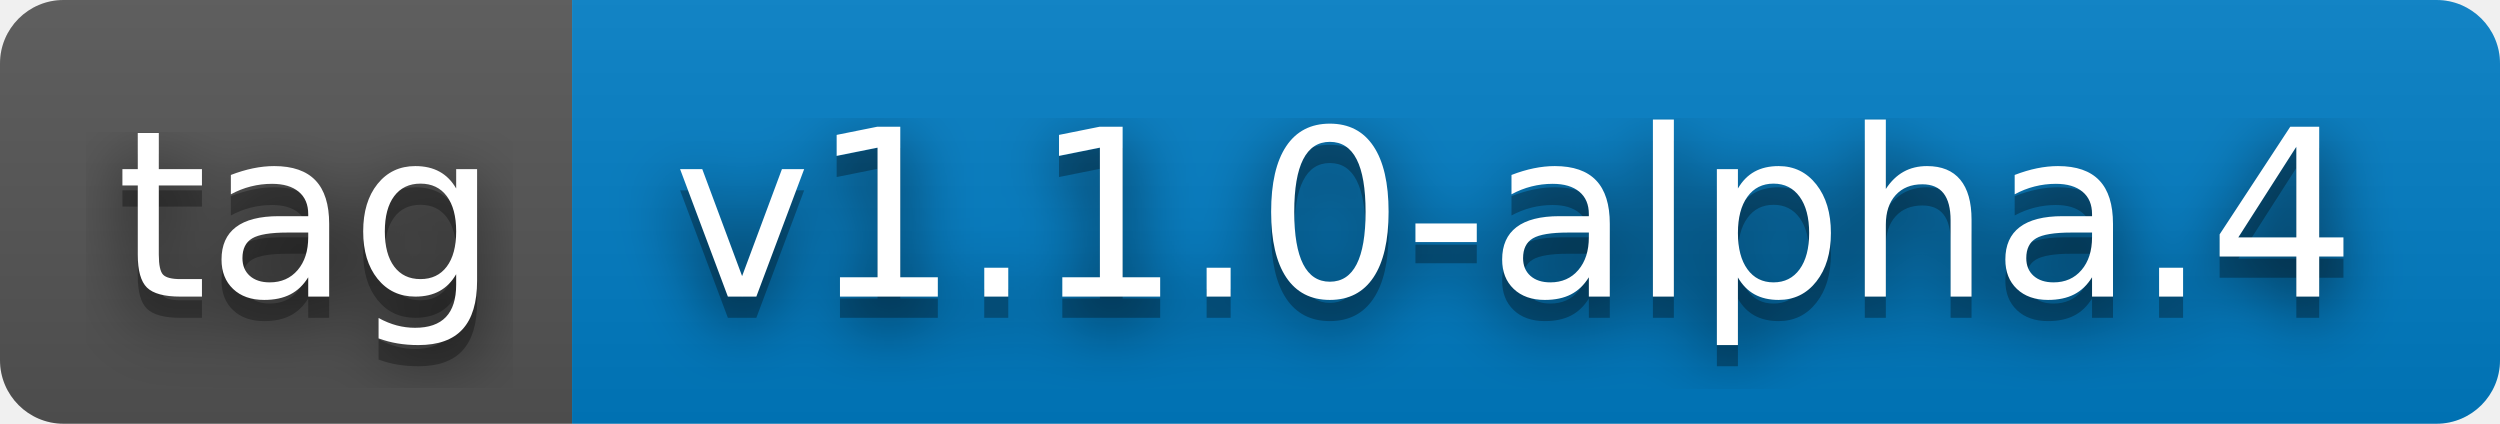
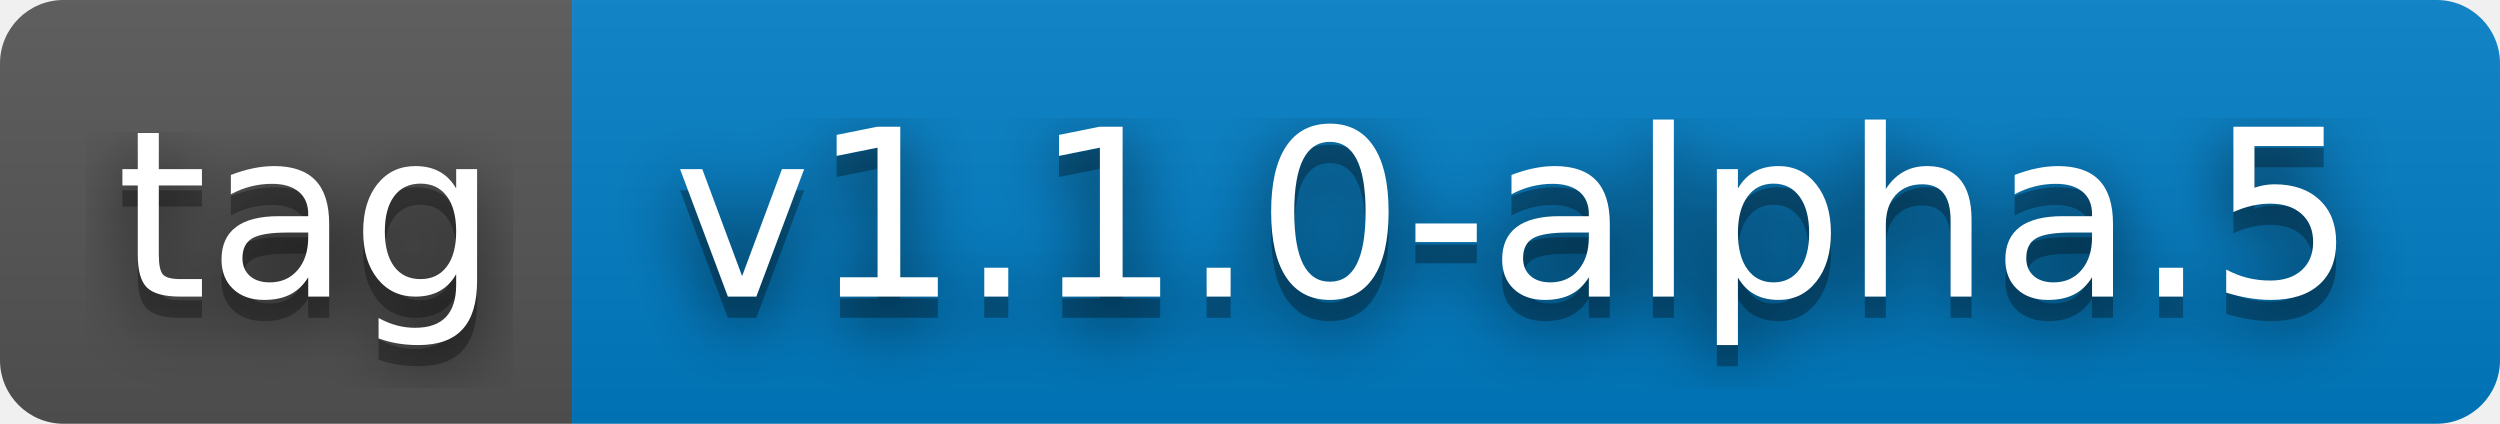
- <svg xmlns="http://www.w3.org/2000/svg" width="118" height="20" role="img" aria-label="tag: v1.1.0-alpha.4">
+ <svg xmlns="http://www.w3.org/2000/svg" width="118" height="20" role="img" aria-label="tag: v1.1.0-alpha.5">
  <filter id="blur">
    <feGaussianBlur stdDeviation="16" />
  </filter>
  <linearGradient id="s" x2="0" y2="100%">
    <stop offset="0" stop-color="#bbb" stop-opacity=".1" />
    <stop offset="1" stop-opacity=".1" />
  </linearGradient>
  <clipPath id="r">
    <rect width="118" height="20" rx="3" />
  </clipPath>
  <g clip-path="url(#r)">
    <rect width="27" height="20" fill="#555" />
    <rect x="27" width="91" height="20" fill="#007ec6" />
    <rect width="118" height="20" fill="url(#s)" />
  </g>
  <g fill="#fff" text-anchor="middle" font-family="Verdana,Geneva,DejaVu Sans,sans-serif" text-rendering="geometricPrecision" font-size="110">
    <g transform="scale(.1)">
      <g aria-hidden="true" fill="#010101">
        <text x="145" y="150" fill-opacity=".8" filter="url(#blur)" textLength="170">tag</text>
        <text x="145" y="150" fill-opacity=".3" textLength="170">tag</text>
      </g>
      <text x="145" y="140" textLength="170">tag</text>
    </g>
    <g transform="scale(.1)">
      <g aria-hidden="true" fill="#010101">
-         <text x="715" y="150" fill-opacity=".8" filter="url(#blur)" textLength="810">v1.1.0-alpha.4</text>
-         <text x="715" y="150" fill-opacity=".3" textLength="810">v1.1.0-alpha.4</text>
+         <text x="715" y="150" fill-opacity=".8" filter="url(#blur)" textLength="810">v1.1.0-alpha.5</text>
+         <text x="715" y="150" fill-opacity=".3" textLength="810">v1.1.0-alpha.5</text>
      </g>
-       <text x="715" y="140" textLength="810">v1.1.0-alpha.4</text>
+       <text x="715" y="140" textLength="810">v1.1.0-alpha.5</text>
    </g>
  </g>
</svg>
